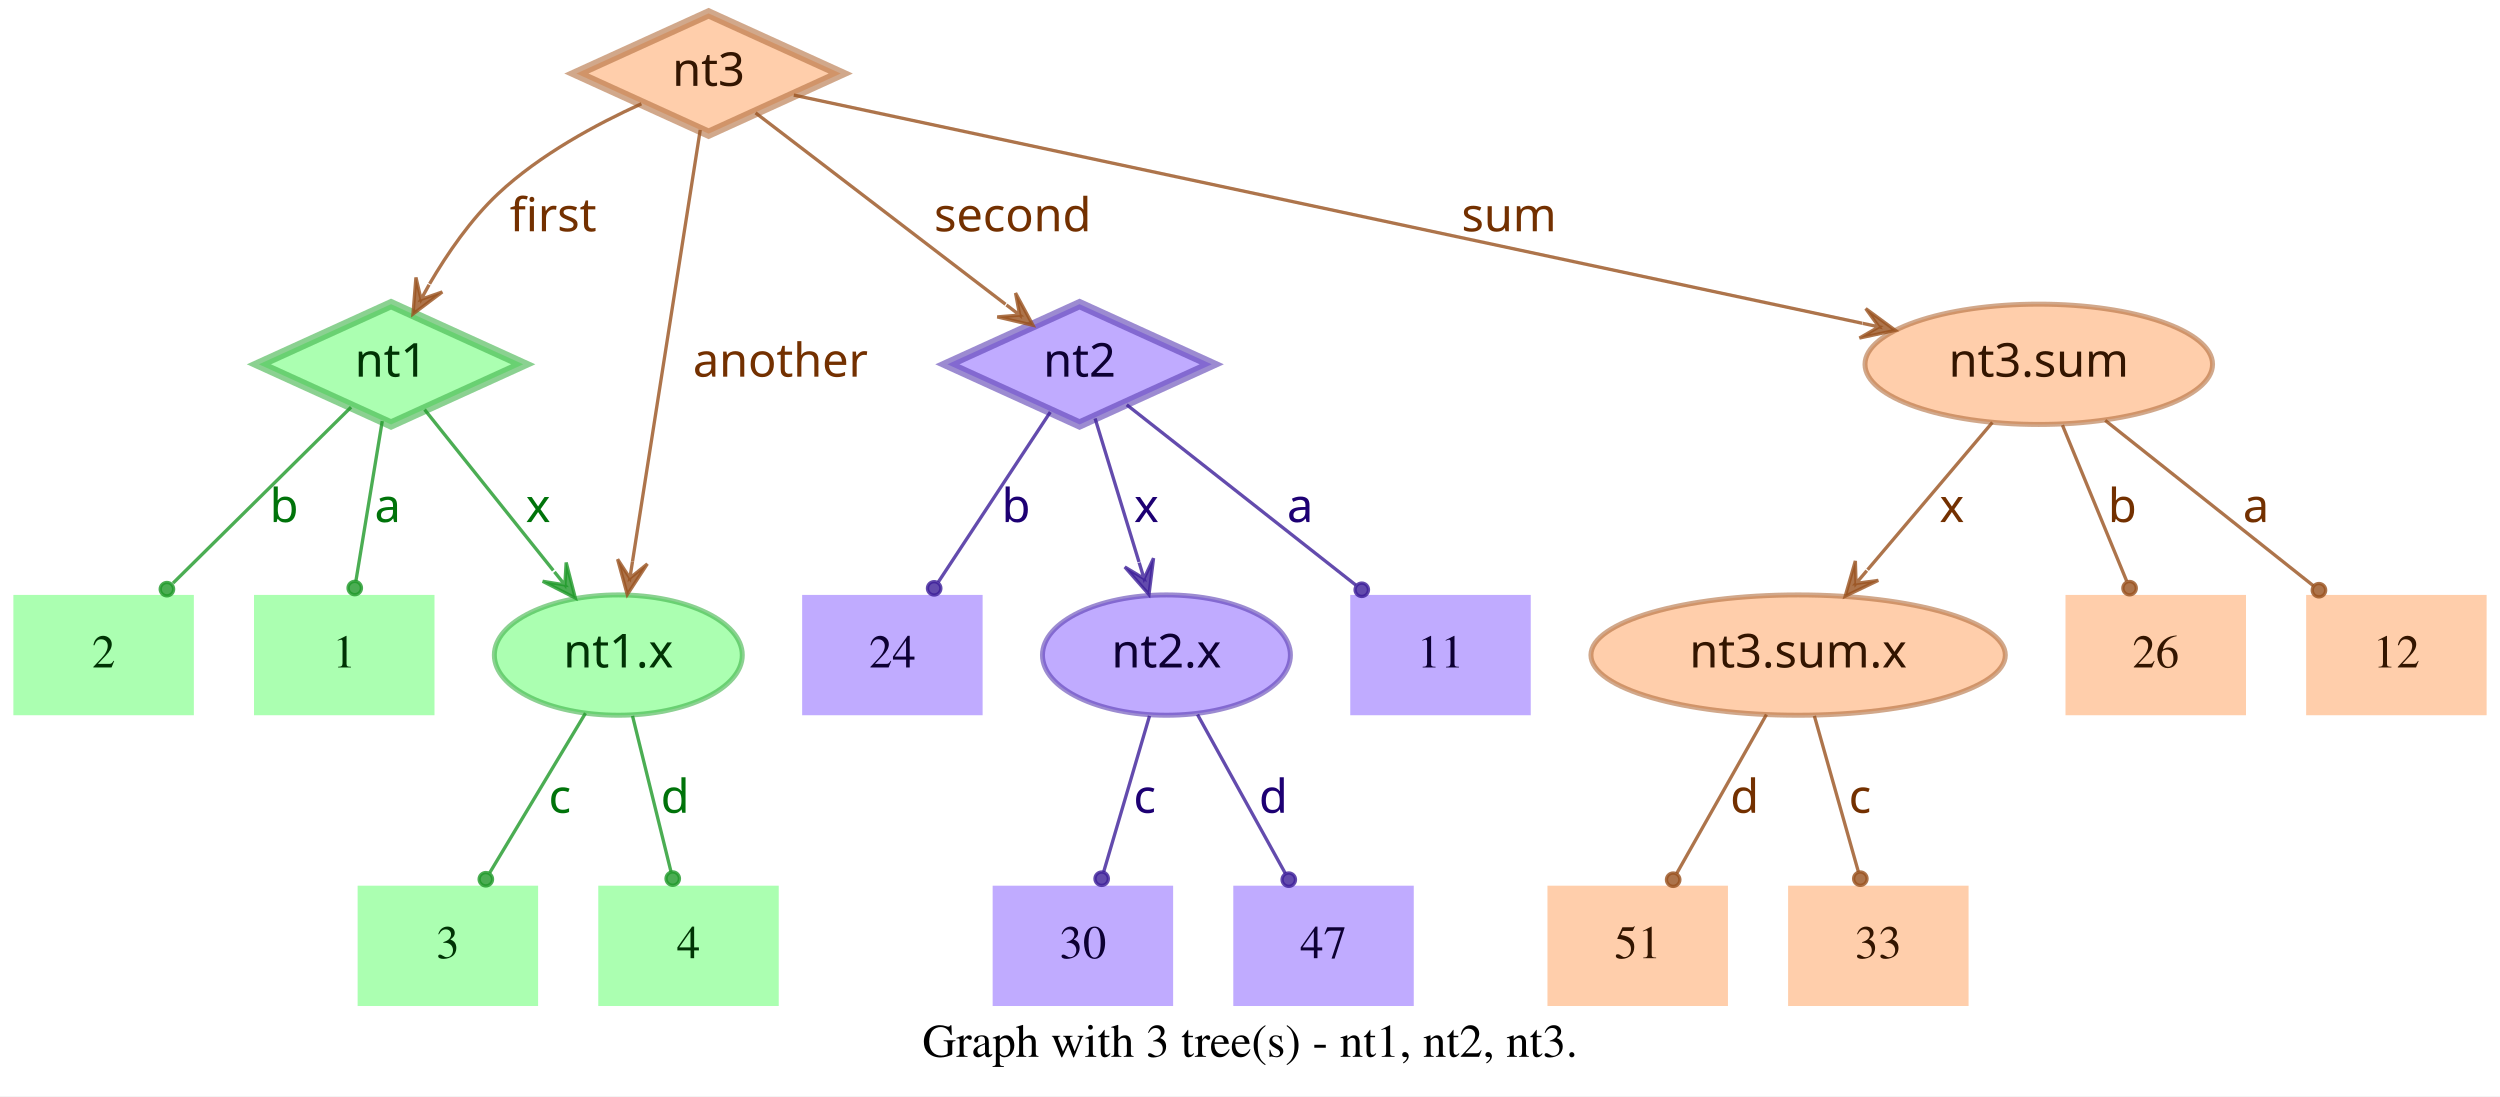
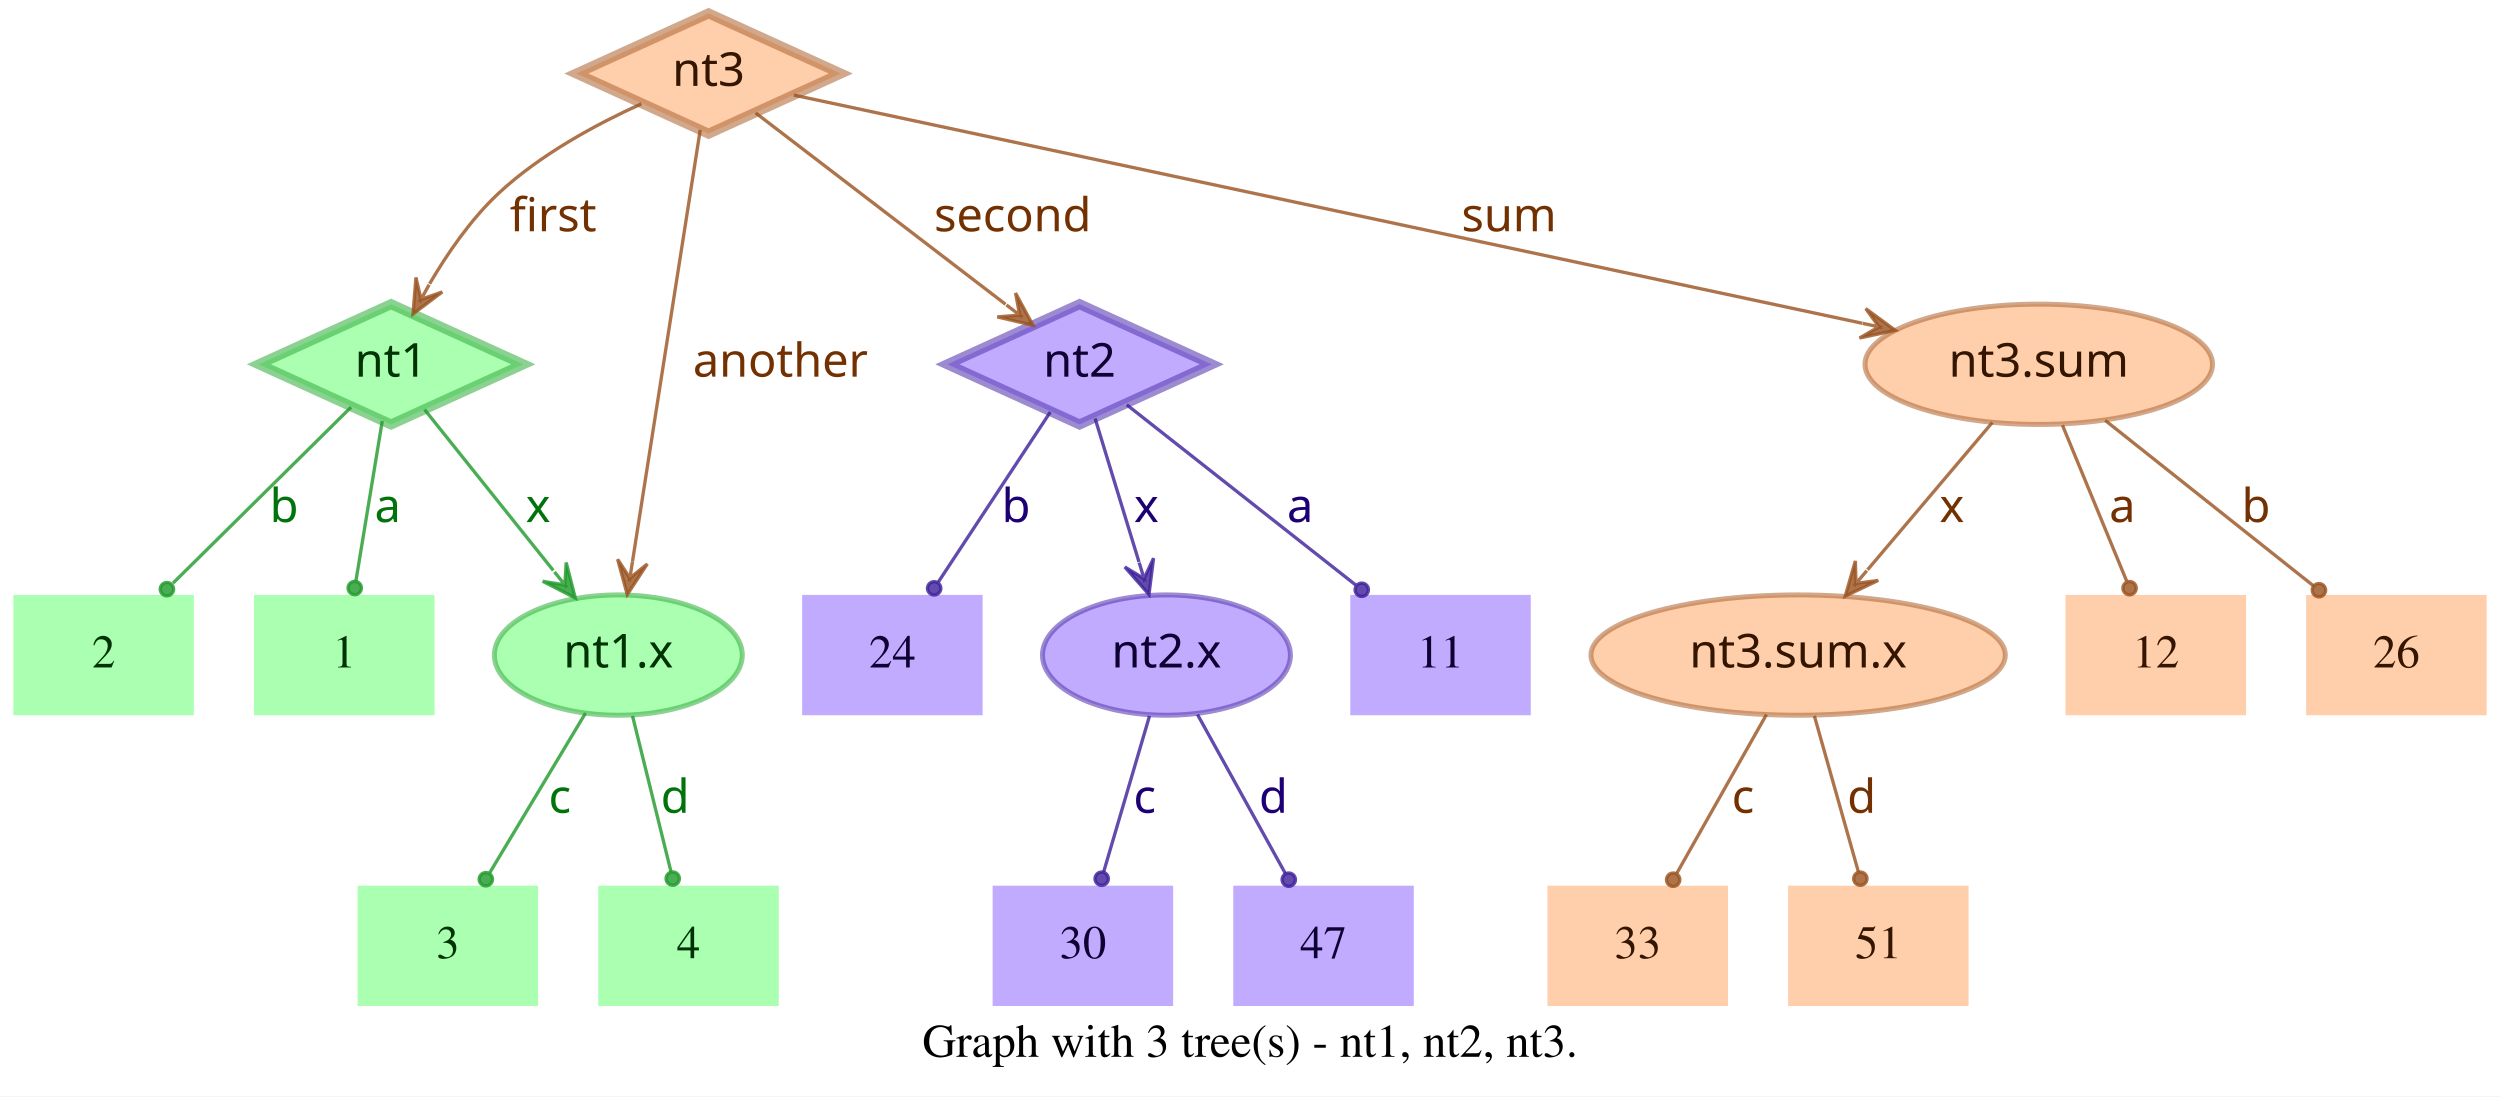
<svg xmlns="http://www.w3.org/2000/svg" width="748pt" height="328pt" viewBox="0.00 0.00 748.00 328.00">
  <g id="graph0" class="graph" transform="scale(1 1) rotate(0) translate(4 324)">
    <polygon fill="white" stroke="transparent" points="-4,4 -4,-324 744,-324 744,4 -4,4" />
    <text text-anchor="middle" x="370" y="-7.8" font-family="Times,serif" font-size="14.00">Graph with 3 tree(s) - nt1, nt2, nt3.</text>
    <g id="node1" class="node">
      <polygon fill="#73ff7e" fill-opacity="0.6" stroke="#3eb248" stroke-width="3" stroke-opacity="0.6" points="113,-233 73.45,-215 113,-197 152.55,-215 113,-233" />
      <text text-anchor="middle" x="113" y="-211.3" font-family="Times-Roman bold" font-size="14.00" fill="#003304">nt1</text>
    </g>
    <g id="node4" class="node">
      <polygon fill="#73ff7e" fill-opacity="0.6" stroke="transparent" stroke-width="1.5" points="126,-146 72,-146 72,-110 126,-110 126,-146" />
      <text text-anchor="middle" x="99" y="-124.3" font-family="Times,serif" font-size="14.00" fill="#003304">1</text>
    </g>
    <g id="edge1" class="edge">
      <path fill="none" stroke="#1f9929" stroke-opacity="0.8" d="M110.37,-198.01C108.14,-184.47 104.92,-164.96 102.48,-150.13" />
      <ellipse fill="#1f9929" fill-opacity="0.8" stroke="#1f9929" stroke-opacity="0.8" cx="102.14" cy="-148.06" rx="2" ry="2" />
      <text text-anchor="middle" x="112" y="-167.8" font-family="Times-Roman bold" font-size="14.00" fill="#00730a">a</text>
    </g>
    <g id="node5" class="node">
      <polygon fill="#73ff7e" fill-opacity="0.6" stroke="transparent" stroke-width="1.5" points="54,-146 0,-146 0,-110 54,-110 54,-146" />
      <text text-anchor="middle" x="27" y="-124.3" font-family="Times,serif" font-size="14.00" fill="#003304">2</text>
    </g>
    <g id="edge2" class="edge">
      <path fill="none" stroke="#1f9929" stroke-opacity="0.8" d="M101.04,-202.18C87.28,-188.58 64.44,-166.01 47.76,-149.52" />
      <ellipse fill="#1f9929" fill-opacity="0.8" stroke="#1f9929" stroke-opacity="0.8" cx="45.94" cy="-147.72" rx="2" ry="2" />
      <text text-anchor="middle" x="81" y="-167.8" font-family="Times-Roman bold" font-size="14.00" fill="#00730a">b</text>
    </g>
    <g id="node6" class="node">
      <ellipse fill="#73ff7e" fill-opacity="0.6" stroke="#3eb248" stroke-width="1.5" stroke-opacity="0.6" cx="181" cy="-128" rx="37.09" ry="18" />
      <text text-anchor="middle" x="181" y="-124.3" font-family="Times-Roman bold" font-size="14.00" fill="#003304">nt1.x</text>
    </g>
    <g id="edge3" class="edge">
      <path fill="none" stroke="#1f9929" stroke-opacity="0.8" d="M123.03,-201.46C133.13,-188.83 148.97,-169.03 161.54,-153.32" />
      <polygon fill="#1f9929" fill-opacity="0.8" stroke="#1f9929" stroke-opacity="0.8" points="168.13,-145.08 165.4,-155.7 165.01,-148.99 161.89,-152.89 161.89,-152.89 161.89,-152.89 165.01,-148.99 158.37,-150.08 168.13,-145.08 168.13,-145.08" />
      <text text-anchor="middle" x="157" y="-167.8" font-family="Times-Roman bold" font-size="14.00" fill="#00730a">x</text>
    </g>
    <g id="node2" class="node">
      <polygon fill="#9673ff" fill-opacity="0.6" stroke="#5b3eb2" stroke-width="3" stroke-opacity="0.6" points="319,-233 279.45,-215 319,-197 358.55,-215 319,-233" />
      <text text-anchor="middle" x="319" y="-211.3" font-family="Times-Roman bold" font-size="14.00" fill="#0d0033">nt2</text>
    </g>
    <g id="node7" class="node">
      <polygon fill="#9673ff" fill-opacity="0.6" stroke="transparent" stroke-width="1.5" points="454,-146 400,-146 400,-110 454,-110 454,-146" />
      <text text-anchor="middle" x="427" y="-124.3" font-family="Times,serif" font-size="14.00" fill="#0d0033">11</text>
    </g>
    <g id="edge4" class="edge">
      <path fill="none" stroke="#3d1f99" stroke-opacity="0.8" d="M333.12,-202.89C350.49,-189.22 380.29,-165.76 401.66,-148.94" />
      <ellipse fill="#3d1f99" fill-opacity="0.8" stroke="#3d1f99" stroke-opacity="0.8" cx="403.44" cy="-147.54" rx="2" ry="2" />
      <text text-anchor="middle" x="385" y="-167.8" font-family="Times-Roman bold" font-size="14.00" fill="#1d0073">a</text>
    </g>
    <g id="node8" class="node">
      <polygon fill="#9673ff" fill-opacity="0.6" stroke="transparent" stroke-width="1.5" points="290,-146 236,-146 236,-110 290,-110 290,-146" />
      <text text-anchor="middle" x="263" y="-124.3" font-family="Times,serif" font-size="14.00" fill="#0d0033">24</text>
    </g>
    <g id="edge5" class="edge">
      <path fill="none" stroke="#3d1f99" stroke-opacity="0.8" d="M310.25,-200.72C301.27,-187.09 287.17,-165.69 276.71,-149.81" />
      <ellipse fill="#3d1f99" fill-opacity="0.8" stroke="#3d1f99" stroke-opacity="0.8" cx="275.5" cy="-147.97" rx="2" ry="2" />
      <text text-anchor="middle" x="300" y="-167.8" font-family="Times-Roman bold" font-size="14.00" fill="#1d0073">b</text>
    </g>
    <g id="node9" class="node">
      <ellipse fill="#9673ff" fill-opacity="0.6" stroke="#5b3eb2" stroke-width="1.5" stroke-opacity="0.6" cx="345" cy="-128" rx="37.09" ry="18" />
      <text text-anchor="middle" x="345" y="-124.3" font-family="Times-Roman bold" font-size="14.00" fill="#0d0033">nt2.x</text>
    </g>
    <g id="edge6" class="edge">
      <path fill="none" stroke="#3d1f99" stroke-opacity="0.8" d="M323.65,-198.8C327.29,-186.89 332.45,-170.02 336.79,-155.84" />
      <polygon fill="#3d1f99" fill-opacity="0.8" stroke="#3d1f99" stroke-opacity="0.8" points="339.77,-146.11 341.14,-156.99 338.3,-150.89 336.84,-155.67 336.84,-155.67 336.84,-155.67 338.3,-150.89 332.54,-154.36 339.77,-146.11 339.77,-146.11" />
      <text text-anchor="middle" x="339" y="-167.8" font-family="Times-Roman bold" font-size="14.00" fill="#1d0073">x</text>
    </g>
    <g id="node3" class="node">
      <polygon fill="#ffad73" fill-opacity="0.6" stroke="#b26f3e" stroke-width="3" stroke-opacity="0.6" points="208,-320 168.45,-302 208,-284 247.55,-302 208,-320" />
      <text text-anchor="middle" x="208" y="-298.3" font-family="Times-Roman bold" font-size="14.00" fill="#331500">nt3</text>
    </g>
    <g id="edge7" class="edge">
      <path fill="none" stroke="#99521f" stroke-opacity="0.8" d="M187.91,-292.95C174.66,-286.94 157.49,-277.74 145,-266 136.86,-258.35 129.88,-248.22 124.53,-239.08" />
      <polygon fill="#99521f" fill-opacity="0.8" stroke="#99521f" stroke-opacity="0.8" points="119.57,-230.05 128.33,-236.65 121.98,-234.44 124.39,-238.82 124.39,-238.82 124.39,-238.82 121.98,-234.44 120.45,-240.99 119.57,-230.05 119.57,-230.05" />
      <text text-anchor="middle" x="161.5" y="-254.8" font-family="Times-Roman bold" font-size="14.00" fill="#733000">first</text>
    </g>
    <g id="edge8" class="edge">
      <path fill="none" stroke="#99521f" stroke-opacity="0.8" d="M222.06,-290.23C240.91,-275.8 274.57,-250.02 296.85,-232.96" />
      <polygon fill="#99521f" fill-opacity="0.8" stroke="#99521f" stroke-opacity="0.8" points="305.06,-226.68 299.85,-236.33 301.09,-229.72 297.12,-232.76 297.12,-232.76 297.12,-232.76 301.09,-229.72 294.38,-229.18 305.06,-226.68 305.06,-226.68" />
      <text text-anchor="middle" x="299" y="-254.8" font-family="Times-Roman bold" font-size="14.00" fill="#733000">second</text>
    </g>
    <g id="edge9" class="edge">
      <path fill="none" stroke="#99521f" stroke-opacity="0.8" d="M205.51,-285.13C200.89,-255.68 190.94,-192.3 185.24,-156" />
      <polygon fill="#99521f" fill-opacity="0.8" stroke="#99521f" stroke-opacity="0.8" points="183.68,-146.1 189.68,-155.28 184.46,-151.04 185.24,-155.98 185.24,-155.98 185.24,-155.98 184.46,-151.04 180.79,-156.68 183.68,-146.1 183.68,-146.1" />
      <text text-anchor="middle" x="229.5" y="-211.3" font-family="Times-Roman bold" font-size="14.00" fill="#733000">another</text>
    </g>
    <g id="node10" class="node">
      <ellipse fill="#ffad73" fill-opacity="0.6" stroke="#b26f3e" stroke-width="1.5" stroke-opacity="0.6" cx="606" cy="-215" rx="51.99" ry="18" />
      <text text-anchor="middle" x="606" y="-211.3" font-family="Times-Roman bold" font-size="14.00" fill="#331500">nt3.sum</text>
    </g>
    <g id="edge10" class="edge">
      <path fill="none" stroke="#99521f" stroke-opacity="0.8" d="M233.5,-295.55C297.62,-281.86 466.58,-245.78 553.18,-227.28" />
      <polygon fill="#99521f" fill-opacity="0.8" stroke="#99521f" stroke-opacity="0.8" points="563.07,-225.17 554.23,-231.66 558.18,-226.21 553.29,-227.26 553.29,-227.26 553.29,-227.26 558.18,-226.21 552.35,-222.86 563.07,-225.17 563.07,-225.17" />
      <text text-anchor="middle" x="447.5" y="-254.8" font-family="Times-Roman bold" font-size="14.00" fill="#733000">sum</text>
    </g>
    <g id="node11" class="node">
      <polygon fill="#73ff7e" fill-opacity="0.6" stroke="transparent" stroke-width="1.5" points="157,-59 103,-59 103,-23 157,-23 157,-59" />
      <text text-anchor="middle" x="130" y="-37.3" font-family="Times,serif" font-size="14.00" fill="#003304">3</text>
    </g>
    <g id="edge11" class="edge">
      <path fill="none" stroke="#1f9929" stroke-opacity="0.8" d="M171.17,-110.61C163,-97 151.34,-77.56 142.51,-62.85" />
      <ellipse fill="#1f9929" fill-opacity="0.8" stroke="#1f9929" stroke-opacity="0.8" cx="141.36" cy="-60.93" rx="2" ry="2" />
      <text text-anchor="middle" x="163.5" y="-80.8" font-family="Times-Roman bold" font-size="14.00" fill="#00730a">c</text>
    </g>
    <g id="node12" class="node">
      <polygon fill="#73ff7e" fill-opacity="0.6" stroke="transparent" stroke-width="1.5" points="229,-59 175,-59 175,-23 229,-23 229,-59" />
      <text text-anchor="middle" x="202" y="-37.3" font-family="Times,serif" font-size="14.00" fill="#003304">4</text>
    </g>
    <g id="edge12" class="edge">
      <path fill="none" stroke="#1f9929" stroke-opacity="0.8" d="M185.25,-109.8C188.58,-96.32 193.23,-77.5 196.78,-63.11" />
      <ellipse fill="#1f9929" fill-opacity="0.8" stroke="#1f9929" stroke-opacity="0.8" cx="197.28" cy="-61.12" rx="2" ry="2" />
      <text text-anchor="middle" x="198" y="-80.8" font-family="Times-Roman bold" font-size="14.00" fill="#00730a">d</text>
    </g>
    <g id="node13" class="node">
      <polygon fill="#9673ff" fill-opacity="0.6" stroke="transparent" stroke-width="1.5" points="347,-59 293,-59 293,-23 347,-23 347,-59" />
      <text text-anchor="middle" x="320" y="-37.3" font-family="Times,serif" font-size="14.00" fill="#0d0033">30</text>
    </g>
    <g id="edge13" class="edge">
      <path fill="none" stroke="#3d1f99" stroke-opacity="0.8" d="M339.94,-109.8C335.98,-96.32 330.44,-77.5 326.21,-63.11" />
      <ellipse fill="#3d1f99" fill-opacity="0.8" stroke="#3d1f99" stroke-opacity="0.8" cx="325.62" cy="-61.09" rx="2" ry="2" />
      <text text-anchor="middle" x="338.5" y="-80.8" font-family="Times-Roman bold" font-size="14.00" fill="#1d0073">c</text>
    </g>
    <g id="node14" class="node">
      <polygon fill="#9673ff" fill-opacity="0.6" stroke="transparent" stroke-width="1.5" points="419,-59 365,-59 365,-23 419,-23 419,-59" />
      <text text-anchor="middle" x="392" y="-37.3" font-family="Times,serif" font-size="14.00" fill="#0d0033">47</text>
    </g>
    <g id="edge14" class="edge">
      <path fill="none" stroke="#3d1f99" stroke-opacity="0.8" d="M354.29,-110.21C361.83,-96.56 372.51,-77.24 380.58,-62.65" />
      <ellipse fill="#3d1f99" fill-opacity="0.8" stroke="#3d1f99" stroke-opacity="0.8" cx="381.6" cy="-60.8" rx="2" ry="2" />
      <text text-anchor="middle" x="377" y="-80.8" font-family="Times-Roman bold" font-size="14.00" fill="#1d0073">d</text>
    </g>
    <g id="node15" class="node">
      <polygon fill="#ffad73" fill-opacity="0.6" stroke="transparent" stroke-width="1.5" points="740,-146 686,-146 686,-110 740,-110 740,-146" />
-       <text text-anchor="middle" x="713" y="-124.3" font-family="Times,serif" font-size="14.00" fill="#331500">12</text>
+       <text text-anchor="middle" x="713" y="-124.3" font-family="Times,serif" font-size="14.00" fill="#331500">26</text>
    </g>
    <g id="edge15" class="edge">
      <path fill="none" stroke="#99521f" stroke-opacity="0.8" d="M625.88,-198.21C643.47,-184.23 669.23,-163.77 688.18,-148.72" />
      <ellipse fill="#99521f" fill-opacity="0.8" stroke="#99521f" stroke-opacity="0.8" cx="689.83" cy="-147.41" rx="2" ry="2" />
-       <text text-anchor="middle" x="671" y="-167.8" font-family="Times-Roman bold" font-size="14.00" fill="#733000">a</text>
+       <text text-anchor="middle" x="671" y="-167.8" font-family="Times-Roman bold" font-size="14.00" fill="#733000">b</text>
    </g>
    <g id="node16" class="node">
      <ellipse fill="#ffad73" fill-opacity="0.6" stroke="#b26f3e" stroke-width="1.5" stroke-opacity="0.6" cx="534" cy="-128" rx="61.99" ry="18" />
      <text text-anchor="middle" x="534" y="-124.3" font-family="Times-Roman bold" font-size="14.00" fill="#331500">nt3.sum.x</text>
    </g>
    <g id="edge16" class="edge">
      <path fill="none" stroke="#99521f" stroke-opacity="0.8" d="M592.12,-197.61C581.53,-185.11 566.77,-167.69 554.78,-153.53" />
      <polygon fill="#99521f" fill-opacity="0.8" stroke="#99521f" stroke-opacity="0.8" points="548.09,-145.63 557.98,-150.35 551.32,-149.44 554.55,-153.26 554.55,-153.26 554.55,-153.26 551.32,-149.44 551.12,-156.17 548.09,-145.63 548.09,-145.63" />
      <text text-anchor="middle" x="580" y="-167.8" font-family="Times-Roman bold" font-size="14.00" fill="#733000">x</text>
    </g>
    <g id="node17" class="node">
      <polygon fill="#ffad73" fill-opacity="0.6" stroke="transparent" stroke-width="1.5" points="668,-146 614,-146 614,-110 668,-110 668,-146" />
-       <text text-anchor="middle" x="641" y="-124.3" font-family="Times,serif" font-size="14.00" fill="#331500">26</text>
+       <text text-anchor="middle" x="641" y="-124.3" font-family="Times,serif" font-size="14.00" fill="#331500">12</text>
    </g>
    <g id="edge17" class="edge">
      <path fill="none" stroke="#99521f" stroke-opacity="0.8" d="M613.08,-196.8C618.63,-183.32 626.38,-164.5 632.31,-150.11" />
      <ellipse fill="#99521f" fill-opacity="0.8" stroke="#99521f" stroke-opacity="0.8" cx="633.17" cy="-148.02" rx="2" ry="2" />
-       <text text-anchor="middle" x="631" y="-167.8" font-family="Times-Roman bold" font-size="14.00" fill="#733000">b</text>
+       <text text-anchor="middle" x="631" y="-167.8" font-family="Times-Roman bold" font-size="14.00" fill="#733000">a</text>
    </g>
    <g id="node18" class="node">
      <polygon fill="#ffad73" fill-opacity="0.6" stroke="transparent" stroke-width="1.5" points="513,-59 459,-59 459,-23 513,-23 513,-59" />
-       <text text-anchor="middle" x="486" y="-37.3" font-family="Times,serif" font-size="14.00" fill="#331500">51</text>
+       <text text-anchor="middle" x="486" y="-37.3" font-family="Times,serif" font-size="14.00" fill="#331500">33</text>
    </g>
    <g id="edge18" class="edge">
      <path fill="none" stroke="#99521f" stroke-opacity="0.8" d="M524.52,-110.21C516.81,-96.56 505.9,-77.24 497.66,-62.65" />
      <ellipse fill="#99521f" fill-opacity="0.8" stroke="#99521f" stroke-opacity="0.8" cx="496.61" cy="-60.79" rx="2" ry="2" />
-       <text text-anchor="middle" x="518" y="-80.8" font-family="Times-Roman bold" font-size="14.00" fill="#733000">d</text>
+       <text text-anchor="middle" x="517.5" y="-80.8" font-family="Times-Roman bold" font-size="14.00" fill="#733000">c</text>
    </g>
    <g id="node19" class="node">
      <polygon fill="#ffad73" fill-opacity="0.6" stroke="transparent" stroke-width="1.5" points="585,-59 531,-59 531,-23 585,-23 585,-59" />
-       <text text-anchor="middle" x="558" y="-37.3" font-family="Times,serif" font-size="14.00" fill="#331500">33</text>
+       <text text-anchor="middle" x="558" y="-37.3" font-family="Times,serif" font-size="14.00" fill="#331500">51</text>
    </g>
    <g id="edge19" class="edge">
      <path fill="none" stroke="#99521f" stroke-opacity="0.8" d="M538.86,-109.8C542.66,-96.32 547.98,-77.5 552.04,-63.11" />
      <ellipse fill="#99521f" fill-opacity="0.8" stroke="#99521f" stroke-opacity="0.8" cx="552.61" cy="-61.1" rx="2" ry="2" />
-       <text text-anchor="middle" x="552.5" y="-80.8" font-family="Times-Roman bold" font-size="14.00" fill="#733000">c</text>
+       <text text-anchor="middle" x="553" y="-80.8" font-family="Times-Roman bold" font-size="14.00" fill="#733000">d</text>
    </g>
  </g>
</svg>
